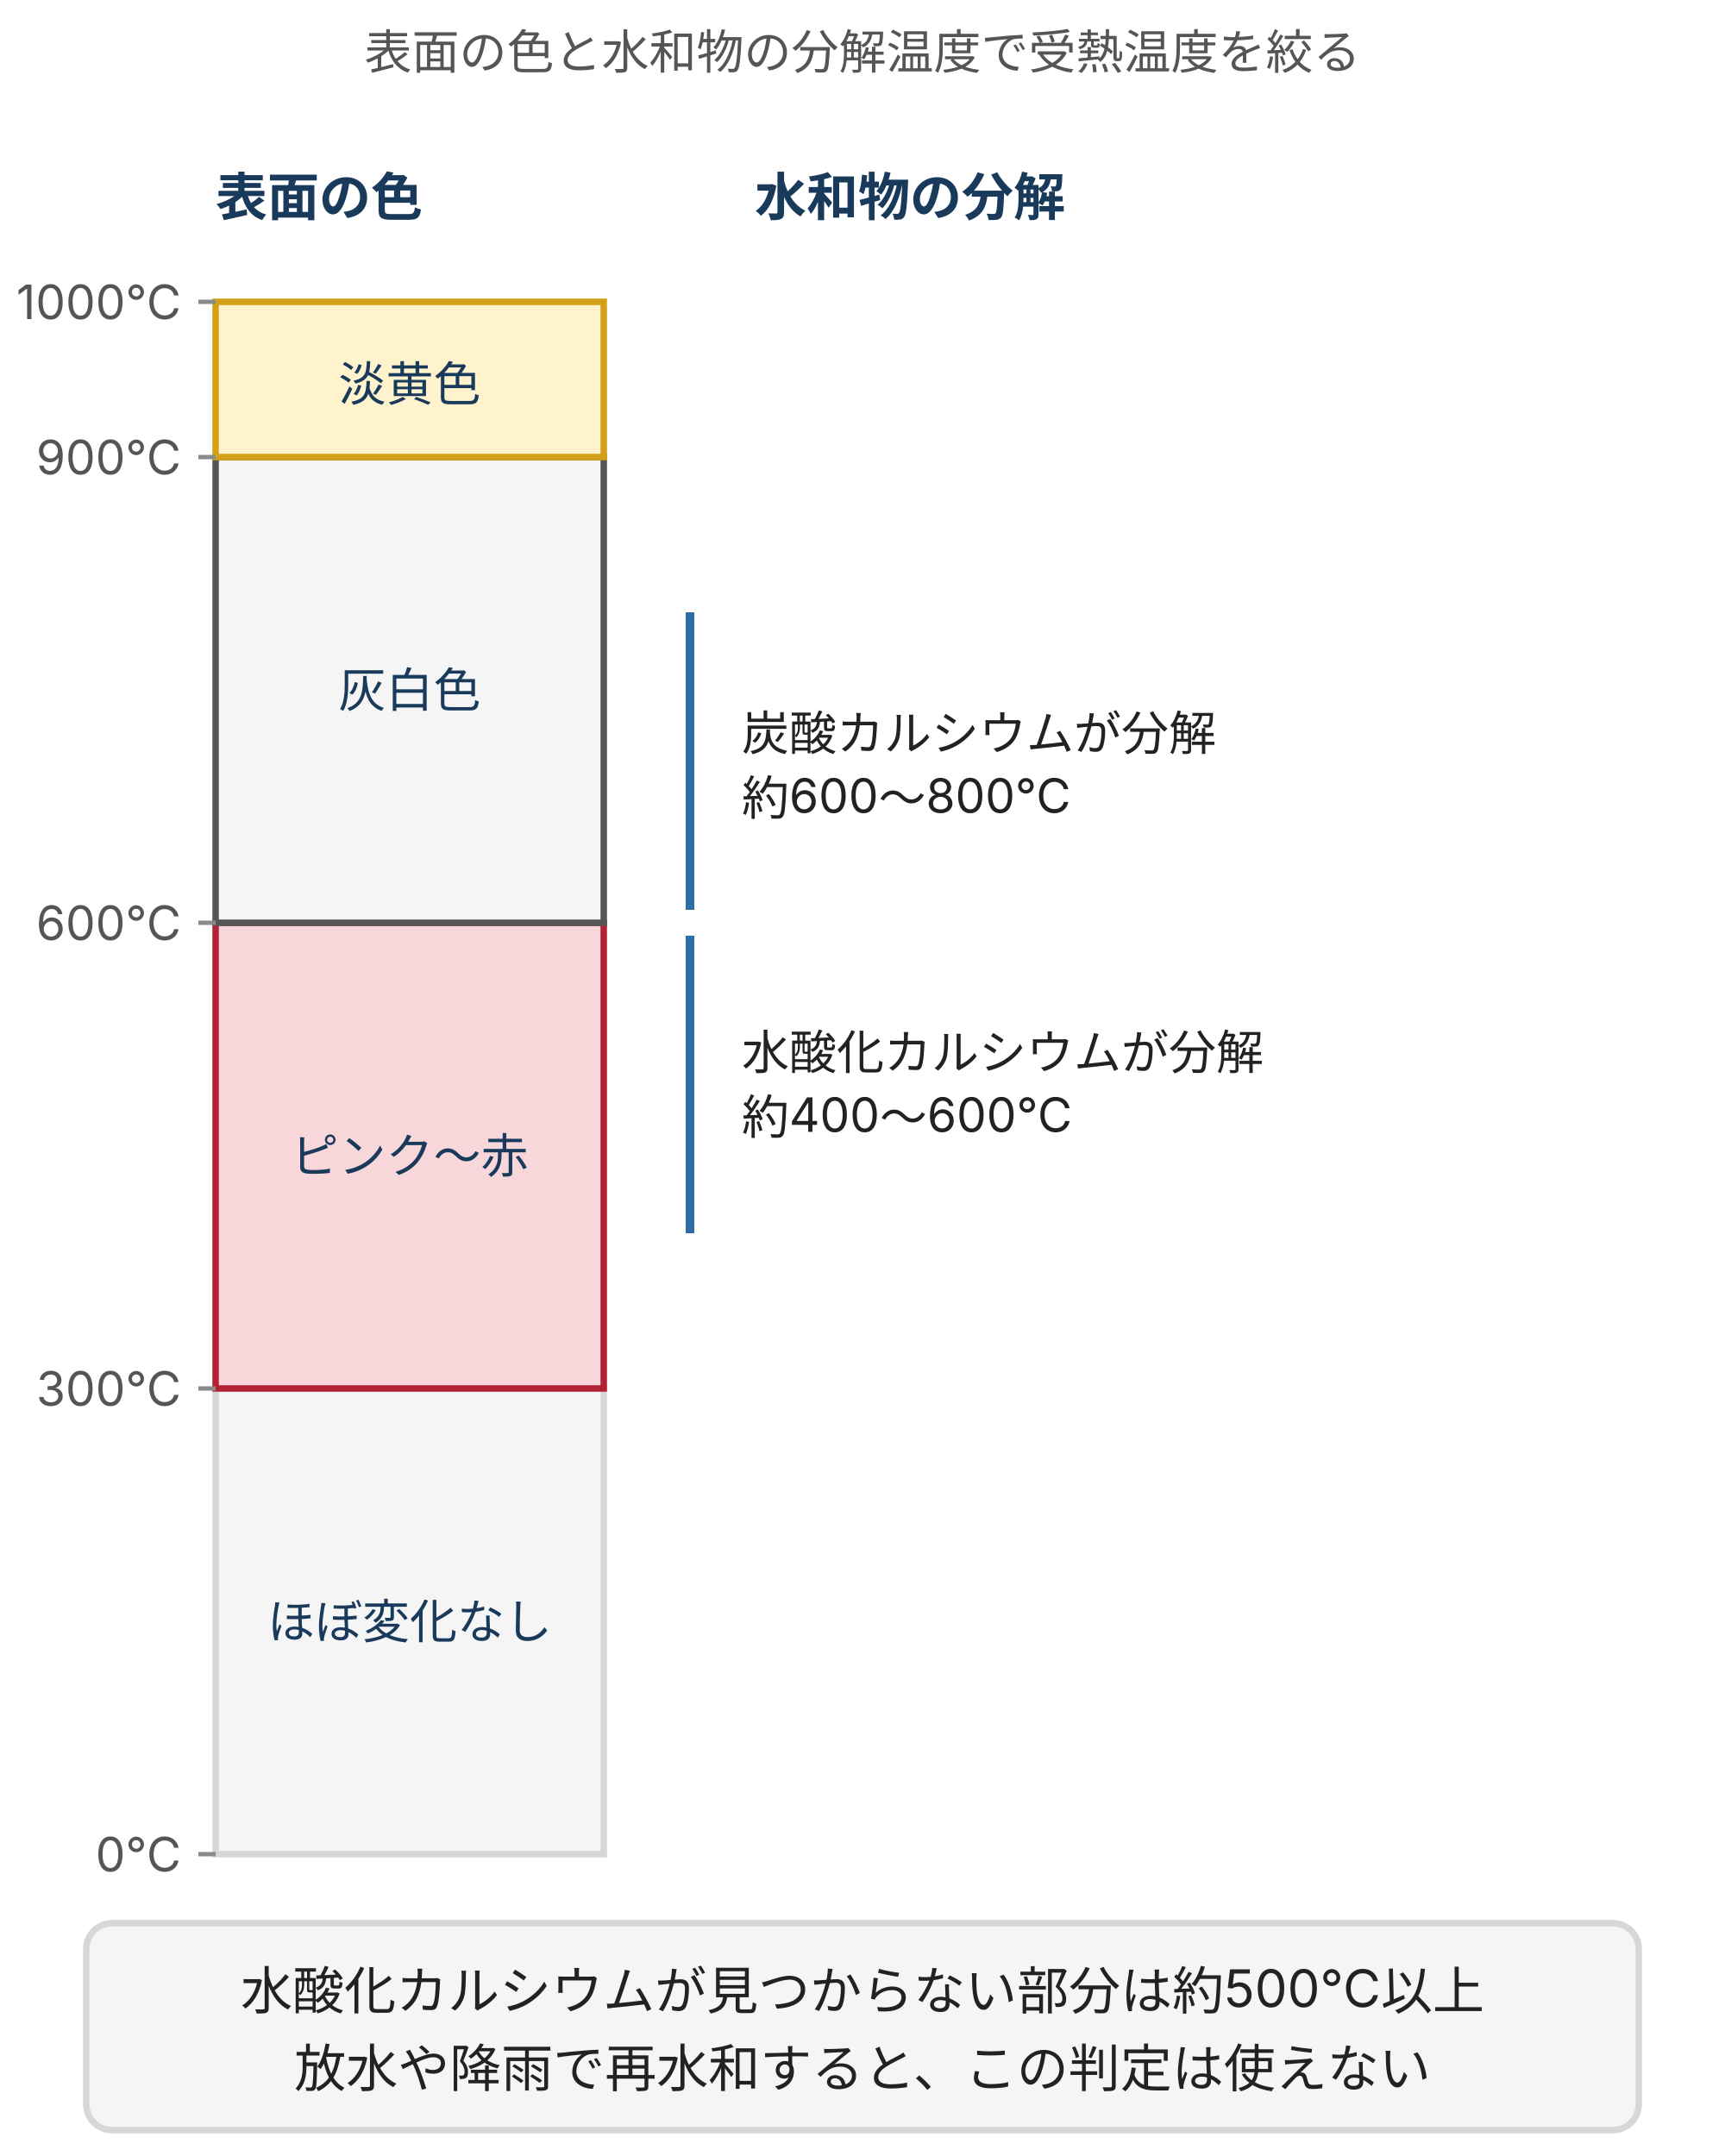
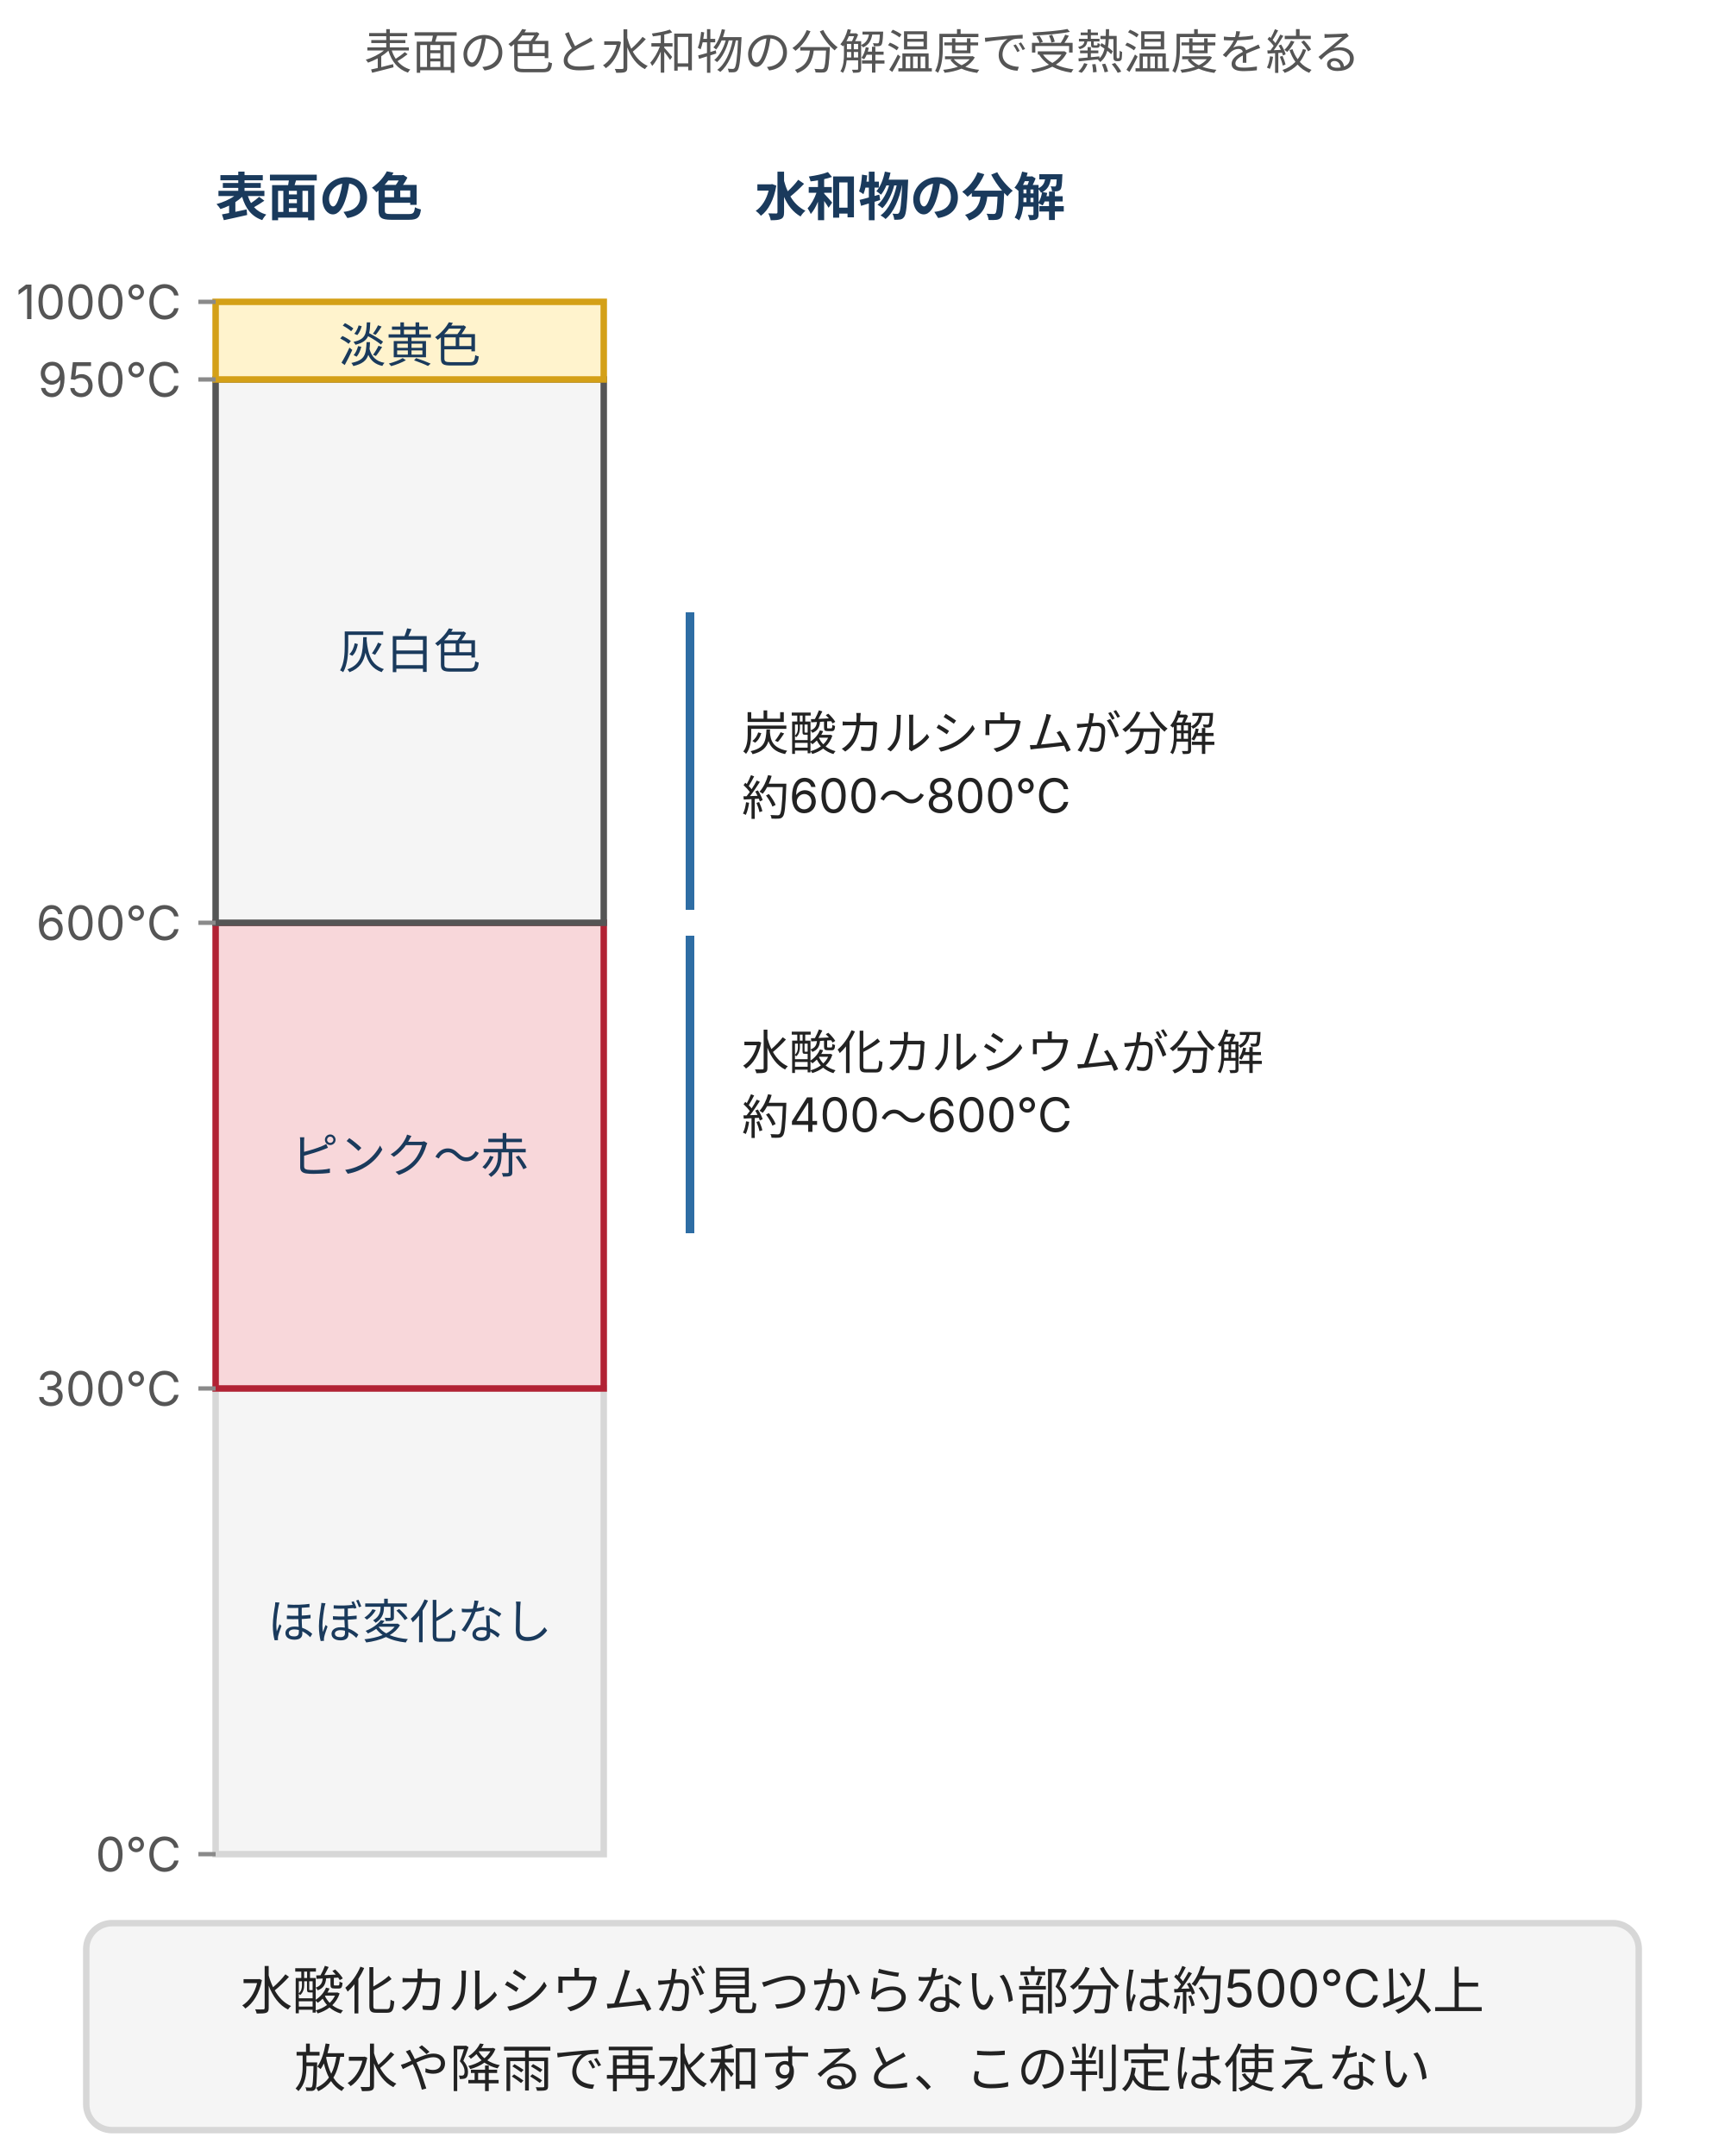
- <svg xmlns="http://www.w3.org/2000/svg" viewBox="0 0 400 500" style="max-width:400px;width:100%" role="img" aria-label="受熱温度の推定。表面の色は約300から600度でピンクから赤、600から900度で灰白色、900度以上で淡黄色に変わる。水酸化カルシウムは約400から600度、炭酸カルシウムは約600から800度で分解する">
+ <svg xmlns="http://www.w3.org/2000/svg" viewBox="0 0 400 500" style="max-width:400px;width:100%" role="img" aria-label="受熱温度の推定。表面の色は約300から600度でピンクから赤、600から950度で灰白色、950度以上で淡黄色に変わる。水酸化カルシウムは約400から600度、炭酸カルシウムは約600から800度で分解する">
  <defs>
    <style>
      text { font-family: Inter, "Noto Sans JP", "Hiragino Kaku Gothic ProN", "Hiragino Sans", sans-serif; }
      .t-lead { font-size: 11px; fill: #555; }
      .t-sec  { font-size: 12px; font-weight: bold; fill: #1a3a5c; }
      .t-lb   { font-size: 11px; fill: #1a3a5c; }
      .t-tick { font-size: 11px; fill: #555; }
      .t-ev   { font-size: 11px; fill: #222; }
      .t-sum  { font-size: 12px; fill: #222; }
      .b-none { fill: #f5f5f5; stroke: #d7d7d7; stroke-width: 1.5; }
      .b-pink { fill: #f8d7da; stroke: #b22234; stroke-width: 1.5; }
      .b-grey { fill: #f5f5f5; stroke: #555; stroke-width: 1.5; }
      .b-buff { fill: #fff3cd; stroke: #d4a017; stroke-width: 1.5; }
      .box-surface { fill: #f5f5f5; stroke: #d7d7d7; stroke-width: 1.5; }
      .axis   { stroke: #8a8a8a; stroke-width: 1; }
      .brk    { stroke: #2e6da4; stroke-width: 2; fill: none; }
    </style>
  </defs>
  <text class="t-lead" x="200" y="16" text-anchor="middle">表面の色と水和物の分解温度で受熱温度を絞る</text>
  <text class="t-sec" x="50" y="50">表面の色</text>
  <text class="t-sec" x="175" y="50">水和物の分解</text>
  <rect class="b-none" x="50" y="322" width="90" height="108" />
  <text class="t-lb" x="95" y="380" text-anchor="middle">ほぼ変化なし</text>
  <rect class="b-pink" x="50" y="214" width="90" height="108" />
  <text class="t-lb" x="95" y="272" text-anchor="middle">ピンク〜赤</text>
-   <rect class="b-grey" x="50" y="106" width="90" height="108" />
-   <text class="t-lb" x="95" y="164" text-anchor="middle">灰白色</text>
-   <rect class="b-buff" x="50" y="70" width="90" height="36" />
-   <text class="t-lb" x="95" y="93" text-anchor="middle">淡黄色</text>
+   <rect class="b-grey" x="50" y="88" width="90" height="126" />
+   <text class="t-lb" x="95" y="155" text-anchor="middle">灰白色</text>
+   <rect class="b-buff" x="50" y="70" width="90" height="18" />
+   <text class="t-lb" x="95" y="84" text-anchor="middle">淡黄色</text>
  <line class="axis" x1="46" y1="430" x2="50" y2="430" />
  <text class="t-tick" x="42" y="434" text-anchor="end">0℃</text>
  <line class="axis" x1="46" y1="322" x2="50" y2="322" />
  <text class="t-tick" x="42" y="326" text-anchor="end">300℃</text>
  <line class="axis" x1="46" y1="214" x2="50" y2="214" />
  <text class="t-tick" x="42" y="218" text-anchor="end">600℃</text>
-   <line class="axis" x1="46" y1="106" x2="50" y2="106" />
-   <text class="t-tick" x="42" y="110" text-anchor="end">900℃</text>
+   <line class="axis" x1="46" y1="88" x2="50" y2="88" />
+   <text class="t-tick" x="42" y="92" text-anchor="end">950℃</text>
  <line class="axis" x1="46" y1="70" x2="50" y2="70" />
  <text class="t-tick" x="42" y="74" text-anchor="end">1000℃</text>
  <path class="brk" d="M160,286 L160,217" />
  <text class="t-ev" x="172" y="248">水酸化カルシウムが分解</text>
  <text class="t-ev" x="172" y="263">約400〜600℃</text>
  <path class="brk" d="M160,211 L160,142" />
  <text class="t-ev" x="172" y="174">炭酸カルシウムが分解</text>
  <text class="t-ev" x="172" y="189">約600〜800℃</text>
  <rect class="box-surface" x="20" y="446" width="360" height="48" rx="6" />
  <text class="t-sum" x="200" y="466" text-anchor="middle">水酸化カルシウムが見つからない部分は約500℃以上</text>
  <text class="t-sum" x="200" y="484" text-anchor="middle">放水や降雨で再水和すると、この判定は使えない</text>
</svg>
